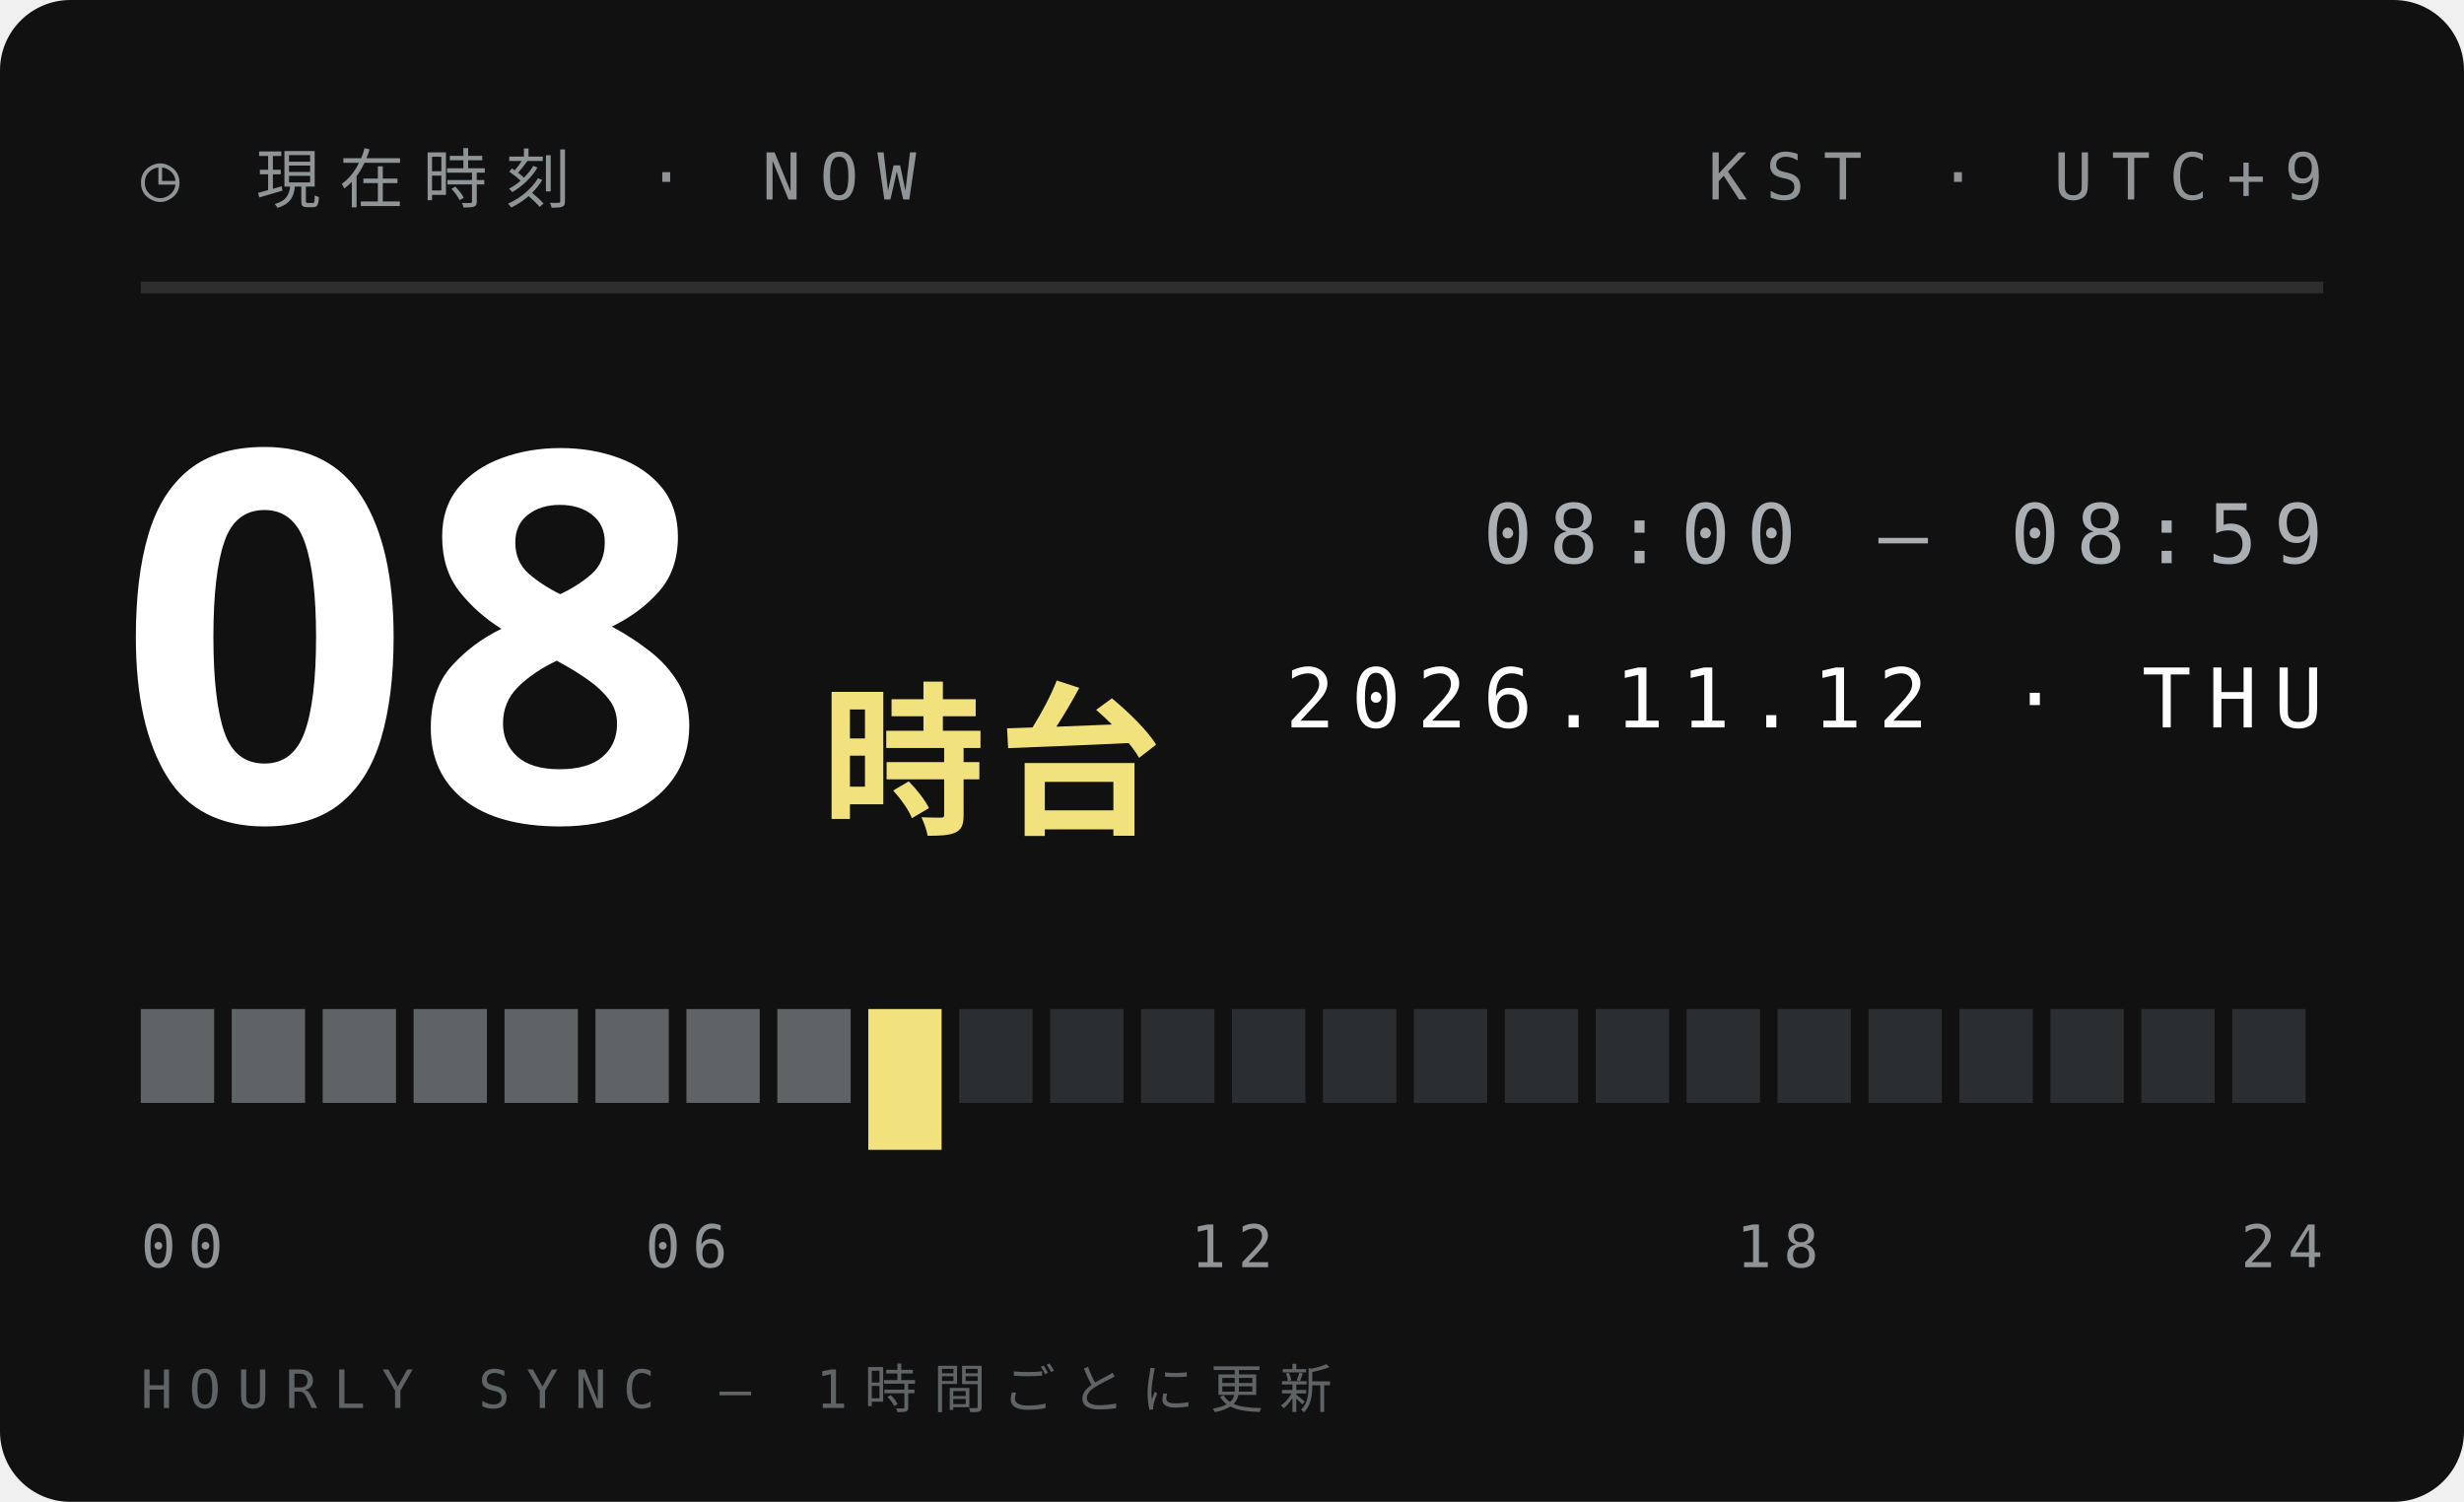
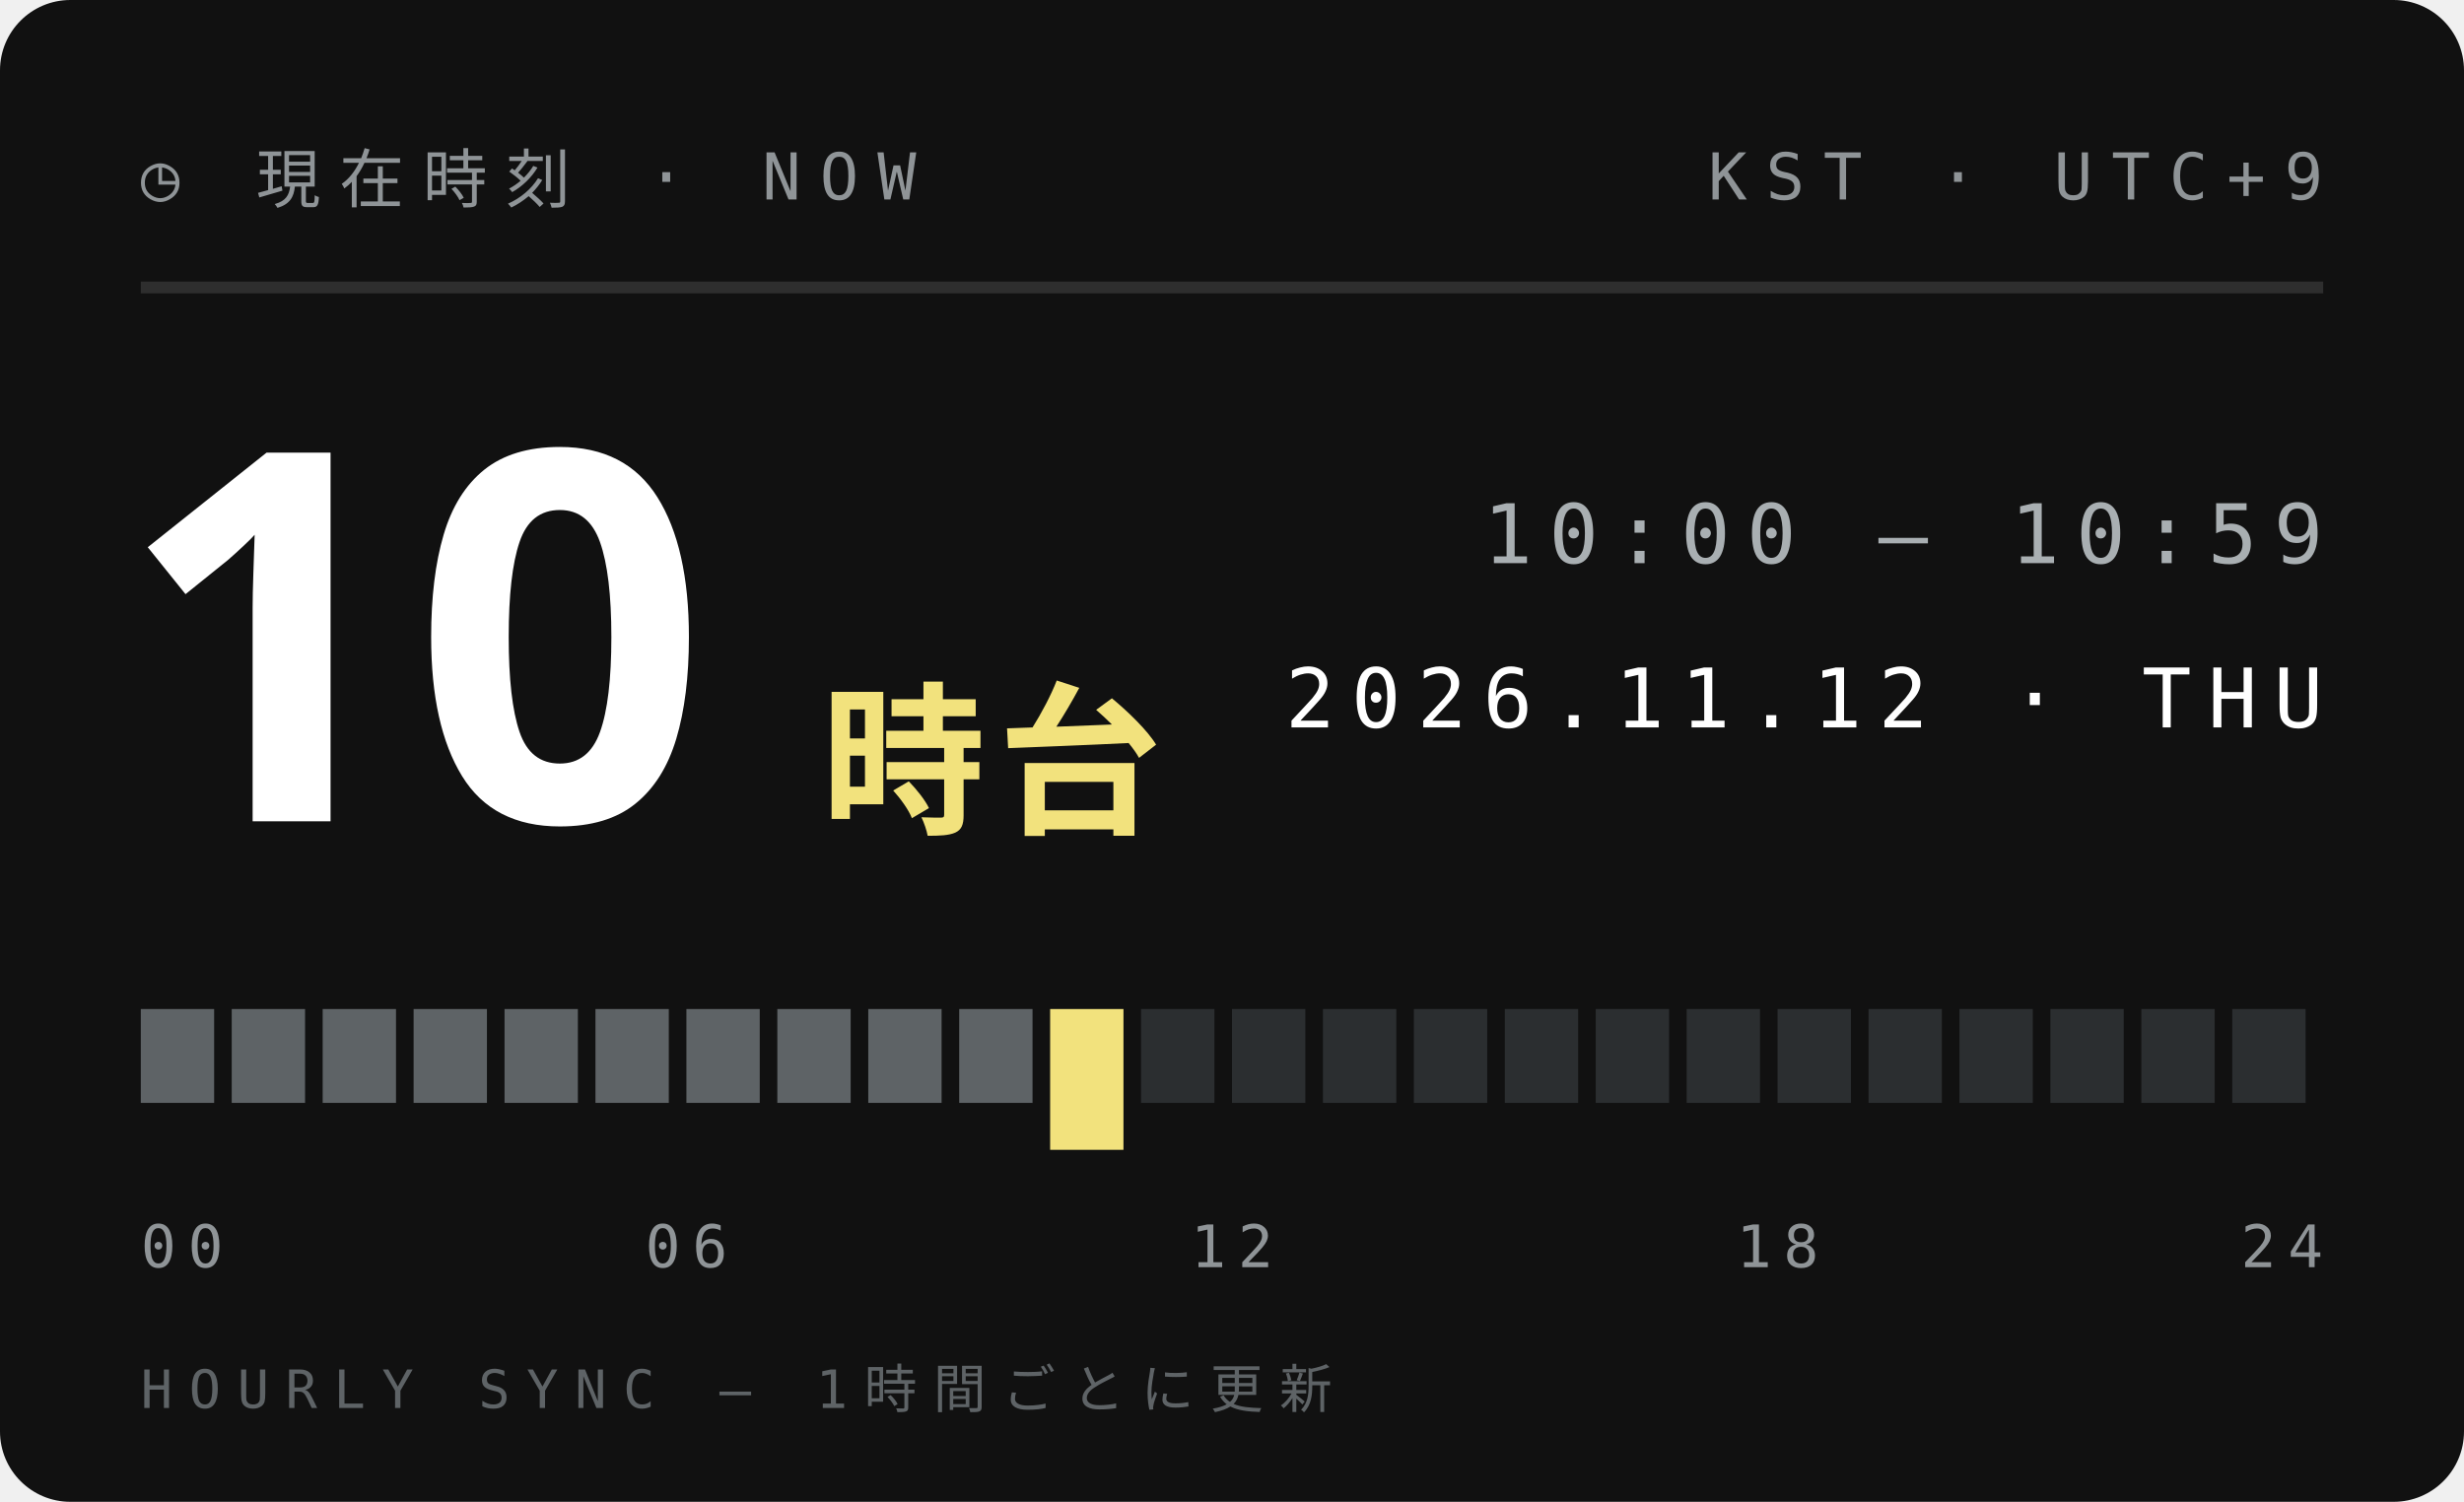
<svg xmlns="http://www.w3.org/2000/svg" width="210" height="128">
  <style>text{font:400 6.5px 'IBM Plex Mono',Menlo,monospace;letter-spacing:1.2px;fill:#5E6366}.s{font-size:5.5px}.v{font-weight:600;font-size:9px;fill:#111;letter-spacing:0}.b{font:900 20px 'Arial Black',sans-serif;fill:#111;letter-spacing:0}.j{font:800 11px 'Hiragino Sans','Noto Sans JP',sans-serif;fill:#111;letter-spacing:2px}</style>
  <rect width="210" height="128" rx="6" fill="#111" />
  <text x="12" y="17" style="font-size:5.5px;letter-spacing:1.6px;fill:#8F9497">◷ 現在時刻 · NOW</text>
  <text x="198" y="17" text-anchor="end" style="font-size:5.5px;letter-spacing:1.6px;fill:#8F9497">KST · UTC+9</text>
  <path d="M12 24.5H198" stroke="#ffffff1f" />
-   <text class="b" x="10" y="70" style="font-size:44px;fill:#fff">08</text>
+   <text class="b" x="10" y="70" style="font-size:44px;fill:#fff">10</text>
  <text class="j" x="70" y="70" style="font-size:14px;letter-spacing:1px;fill:#F2E27D">時台</text>
-   <text x="198" y="48" text-anchor="end" style="font-size:7px;letter-spacing:1.4px;fill:#A9AFB2">08:00 — 08:59</text>
+   <text x="198" y="48" text-anchor="end" style="font-size:7px;letter-spacing:1.4px;fill:#A9AFB2">10:00 — 10:59</text>
  <text x="198" y="62" text-anchor="end" style="font-size:7px;letter-spacing:1.4px;fill:#fff">2026.11.12 · THU</text>
  <rect x="12.00" y="86" width="6.25" height="8" fill="#5E6366" />
  <rect x="19.75" y="86" width="6.25" height="8" fill="#5E6366" />
  <rect x="27.50" y="86" width="6.25" height="8" fill="#5E6366" />
  <rect x="35.25" y="86" width="6.25" height="8" fill="#5E6366" />
  <rect x="43.00" y="86" width="6.25" height="8" fill="#5E6366" />
  <rect x="50.75" y="86" width="6.25" height="8" fill="#5E6366" />
  <rect x="58.50" y="86" width="6.25" height="8" fill="#5E6366" />
  <rect x="66.25" y="86" width="6.25" height="8" fill="#5E6366" />
-   <rect x="74.00" y="86" width="6.25" height="12" fill="#F2E27D" />
-   <rect x="81.75" y="86" width="6.25" height="8" fill="#2B2E30" />
-   <rect x="89.50" y="86" width="6.25" height="8" fill="#2B2E30" />
+   <rect x="74.00" y="86" width="6.25" height="8" fill="#5E6366" />
+   <rect x="81.75" y="86" width="6.25" height="8" fill="#5E6366" />
+   <rect x="89.50" y="86" width="6.25" height="12" fill="#F2E27D" />
  <rect x="97.25" y="86" width="6.25" height="8" fill="#2B2E30" />
  <rect x="105.00" y="86" width="6.25" height="8" fill="#2B2E30" />
  <rect x="112.75" y="86" width="6.25" height="8" fill="#2B2E30" />
  <rect x="120.50" y="86" width="6.25" height="8" fill="#2B2E30" />
  <rect x="128.25" y="86" width="6.25" height="8" fill="#2B2E30" />
  <rect x="136.00" y="86" width="6.25" height="8" fill="#2B2E30" />
  <rect x="143.75" y="86" width="6.25" height="8" fill="#2B2E30" />
  <rect x="151.50" y="86" width="6.25" height="8" fill="#2B2E30" />
  <rect x="159.25" y="86" width="6.25" height="8" fill="#2B2E30" />
  <rect x="167.00" y="86" width="6.25" height="8" fill="#2B2E30" />
  <rect x="174.75" y="86" width="6.25" height="8" fill="#2B2E30" />
  <rect x="182.50" y="86" width="6.25" height="8" fill="#2B2E30" />
  <rect x="190.25" y="86" width="6.25" height="8" fill="#2B2E30" />
  <text x="12.0" y="108" text-anchor="start" style="font-size:5px;letter-spacing:1px;fill:#8F9497">00</text>
  <text x="58.5" y="108" text-anchor="middle" style="font-size:5px;letter-spacing:1px;fill:#8F9497">06</text>
  <text x="105.0" y="108" text-anchor="middle" style="font-size:5px;letter-spacing:1px;fill:#8F9497">12</text>
  <text x="151.5" y="108" text-anchor="middle" style="font-size:5px;letter-spacing:1px;fill:#8F9497">18</text>
  <text x="198.0" y="108" text-anchor="end" style="font-size:5px;letter-spacing:1px;fill:#8F9497">24</text>
  <text x="12" y="120" style="font-size:4.5px;letter-spacing:1.4px;fill:#5E6366">HOURLY SYNC — 1時間ごとに更新</text>
</svg>
